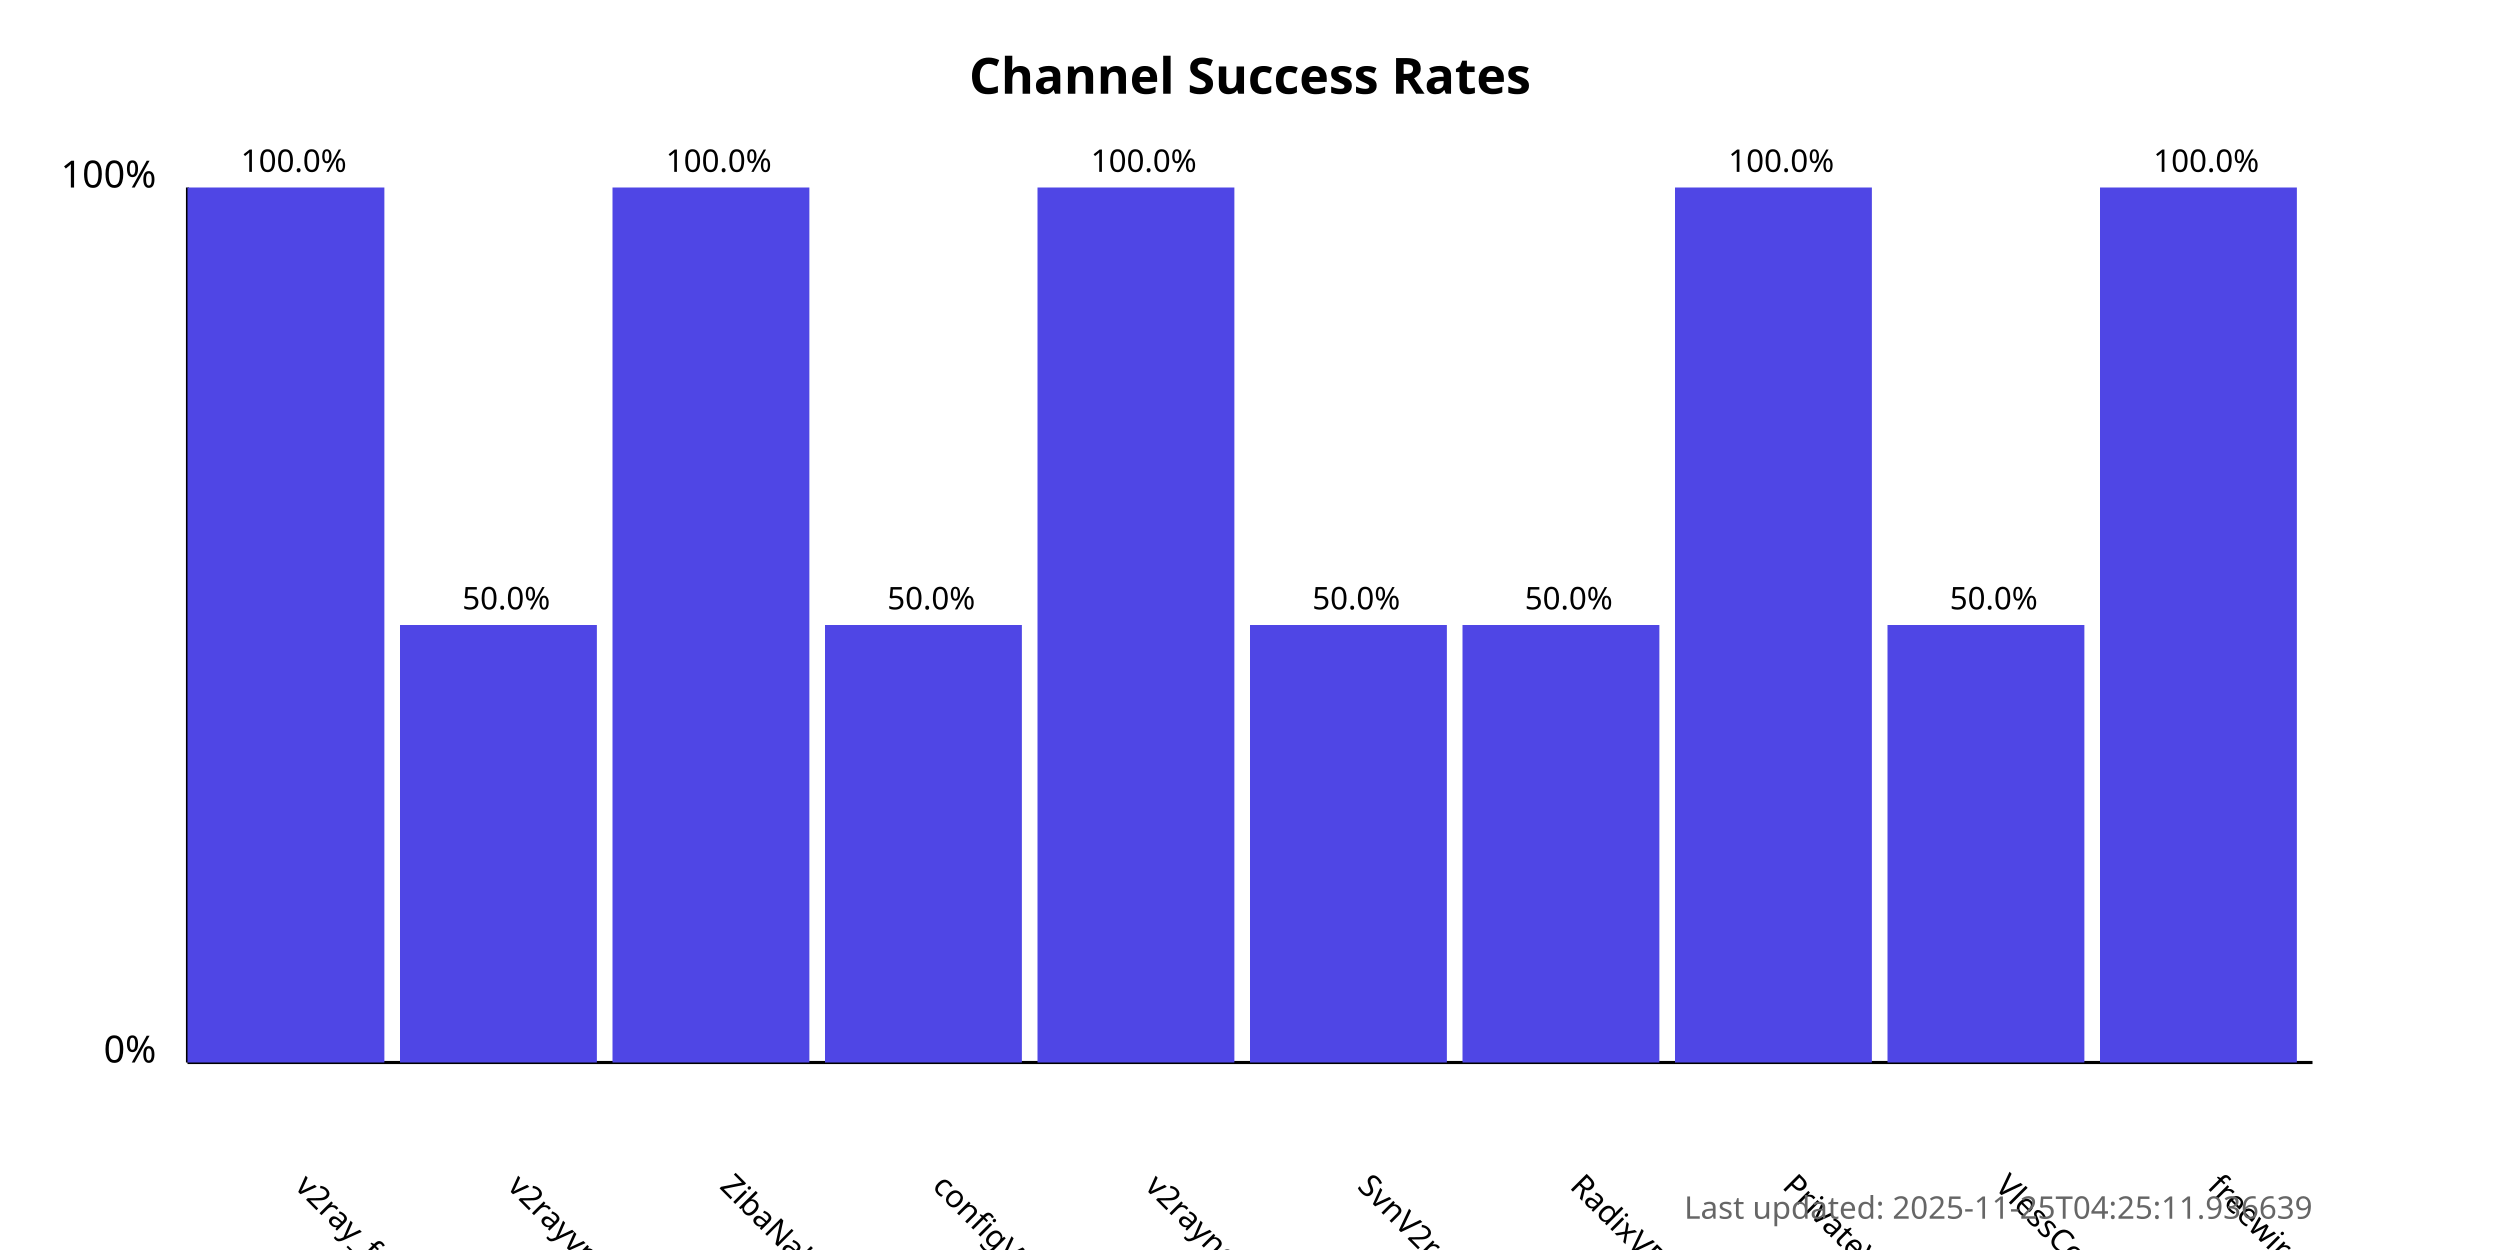
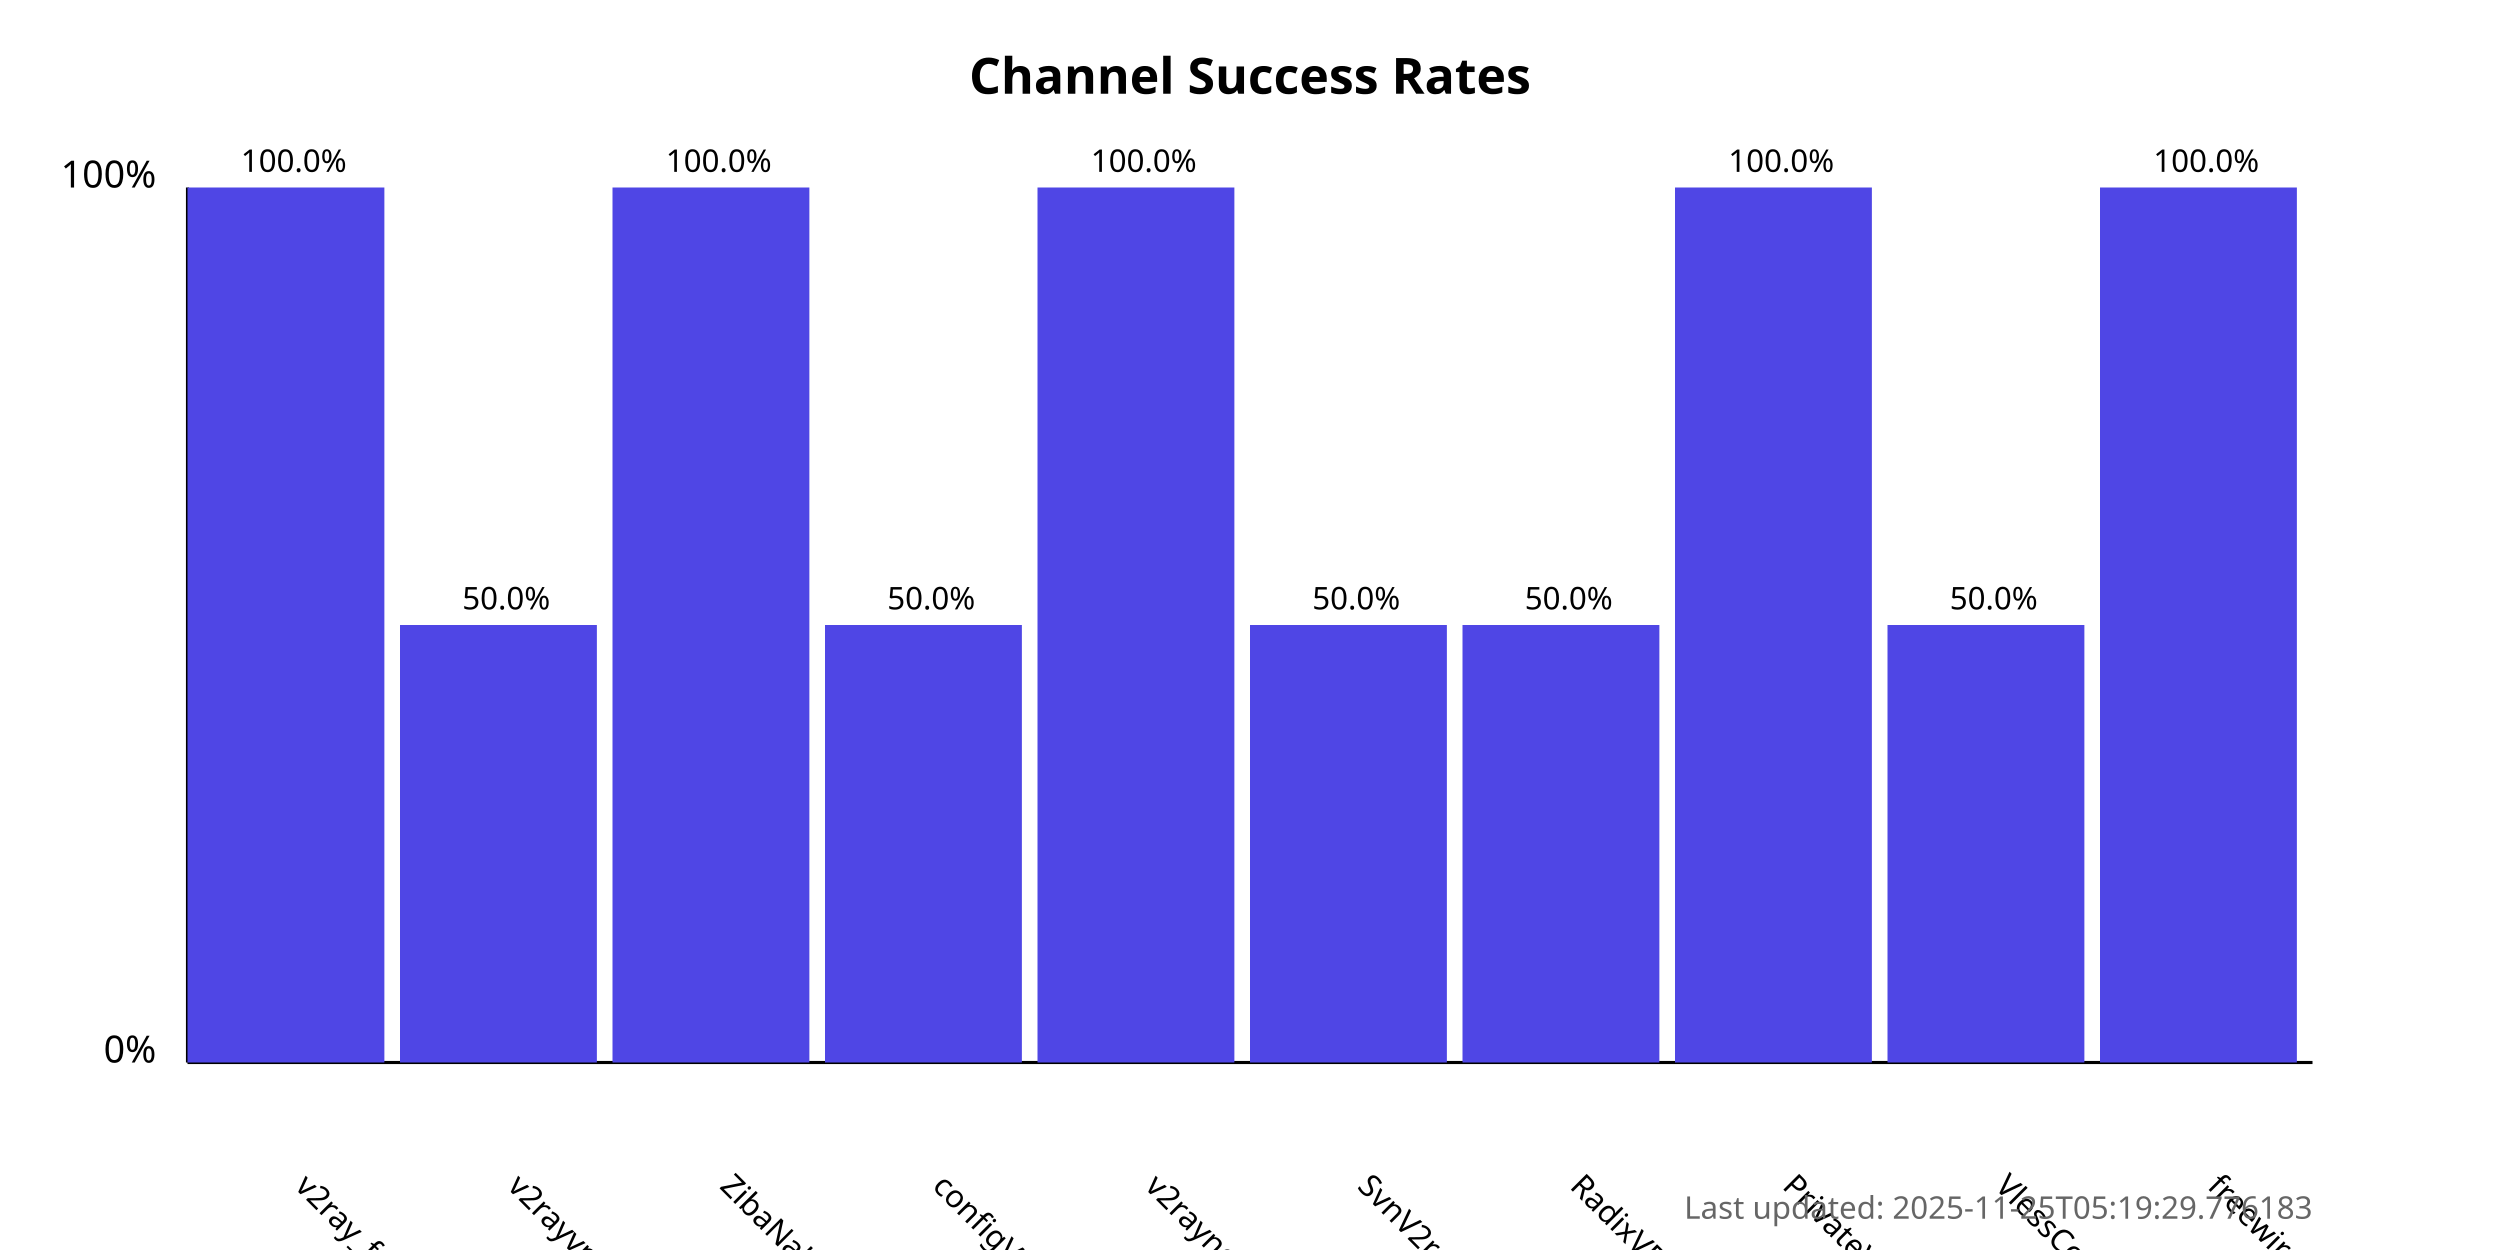
<svg xmlns="http://www.w3.org/2000/svg" width="800" height="400">
  <style>
            .chart-title { font: bold 16px sans-serif; }
            .axis-label { font: 12px sans-serif; }
            .tick-label { font: 10px sans-serif; }
            .bar { fill: #4f46e5; }
            .bar:hover { fill: #6366f1; }
            .timestamp { font: 10px sans-serif; fill: #666; }
        </style>
  <text x="400.0" y="30" text-anchor="middle" class="chart-title">
            Channel Success Rates
        </text>
  <line x1="60" y1="340" x2="60" y2="60" stroke="black" stroke-width="1" />
  <line x1="60" y1="340" x2="740" y2="340" stroke="black" stroke-width="1" />
  <text x="50" y="340" text-anchor="end" class="axis-label">0%</text>
  <text x="50" y="60" text-anchor="end" class="axis-label">100%</text>
  <g>
    <rect x="60" y="60.0" width="63.0" height="280.0" class="bar" />
    <text x="94.0" y="380" transform="rotate(45, 94.0, 380)" text-anchor="start" class="tick-label">
                v2ray_free_conf
            </text>
    <text x="94.0" y="55.0" text-anchor="middle" class="tick-label">
                100.0%
            </text>
  </g>
  <g>
    <rect x="128.0" y="200.0" width="63.0" height="140.0" class="bar" />
    <text x="162.0" y="380" transform="rotate(45, 162.0, 380)" text-anchor="start" class="tick-label">
                v2rayvpno
            </text>
    <text x="162.0" y="195.0" text-anchor="middle" class="tick-label">
                50.0%
            </text>
  </g>
  <g>
    <rect x="196.0" y="60.0" width="63.0" height="280.0" class="bar" />
    <text x="230.0" y="380" transform="rotate(45, 230.0, 380)" text-anchor="start" class="tick-label">
                ZibaNabz
            </text>
    <text x="230.0" y="55.0" text-anchor="middle" class="tick-label">
                100.0%
            </text>
  </g>
  <g>
    <rect x="264.0" y="200.0" width="63.0" height="140.0" class="bar" />
    <text x="298.0" y="380" transform="rotate(45, 298.0, 380)" text-anchor="start" class="tick-label">
                configV2rayForFree
            </text>
    <text x="298.0" y="195.0" text-anchor="middle" class="tick-label">
                50.0%
            </text>
  </g>
  <g>
    <rect x="332.0" y="60.0" width="63.0" height="280.0" class="bar" />
    <text x="366.0" y="380" transform="rotate(45, 366.0, 380)" text-anchor="start" class="tick-label">
                v2rayngvpn
            </text>
    <text x="366.0" y="55.0" text-anchor="middle" class="tick-label">
                100.0%
            </text>
  </g>
  <g>
    <rect x="400.0" y="200.0" width="63.0" height="140.0" class="bar" />
    <text x="434.0" y="380" transform="rotate(45, 434.0, 380)" text-anchor="start" class="tick-label">
                SvnV2ray
            </text>
    <text x="434.0" y="195.0" text-anchor="middle" class="tick-label">
                50.0%
            </text>
  </g>
  <g>
    <rect x="468.0" y="200.0" width="63.0" height="140.0" class="bar" />
    <text x="502.0" y="380" transform="rotate(45, 502.0, 380)" text-anchor="start" class="tick-label">
                RadixVPN
            </text>
    <text x="502.0" y="195.0" text-anchor="middle" class="tick-label">
                50.0%
            </text>
  </g>
  <g>
    <rect x="536.0" y="60.0" width="63.0" height="280.0" class="bar" />
    <text x="570.0" y="380" transform="rotate(45, 570.0, 380)" text-anchor="start" class="tick-label">
                PrivateVPNs
            </text>
    <text x="570.0" y="55.0" text-anchor="middle" class="tick-label">
                100.0%
            </text>
  </g>
  <g>
    <rect x="604.0" y="200.0" width="63.0" height="140.0" class="bar" />
    <text x="638.0" y="380" transform="rotate(45, 638.0, 380)" text-anchor="start" class="tick-label">
                VlessConfig
            </text>
    <text x="638.0" y="195.0" text-anchor="middle" class="tick-label">
                50.0%
            </text>
  </g>
  <g>
    <rect x="672.0" y="60.0" width="63.0" height="280.0" class="bar" />
    <text x="706.0" y="380" transform="rotate(45, 706.0, 380)" text-anchor="start" class="tick-label">
                freewireguard
            </text>
    <text x="706.0" y="55.0" text-anchor="middle" class="tick-label">
                100.0%
            </text>
  </g>
  <text x="740" y="390" text-anchor="end" class="timestamp">
-             Last updated: 2025-11-25T04:25:11.936639
+             Last updated: 2025-11-25T05:19:29.776183
        </text>
</svg>
